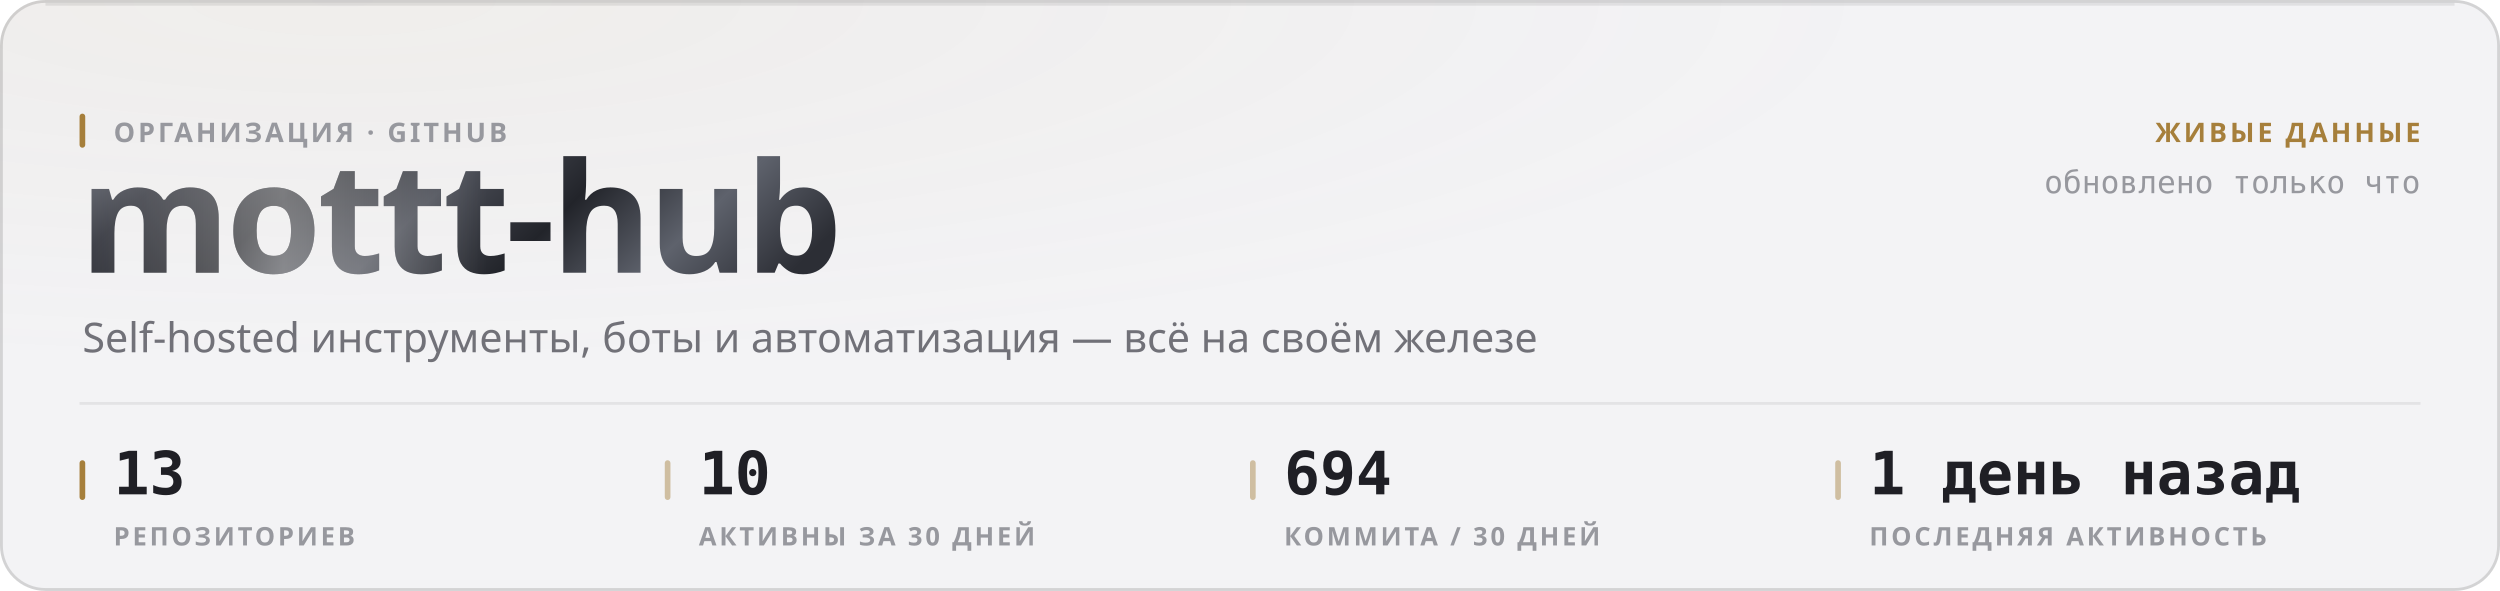
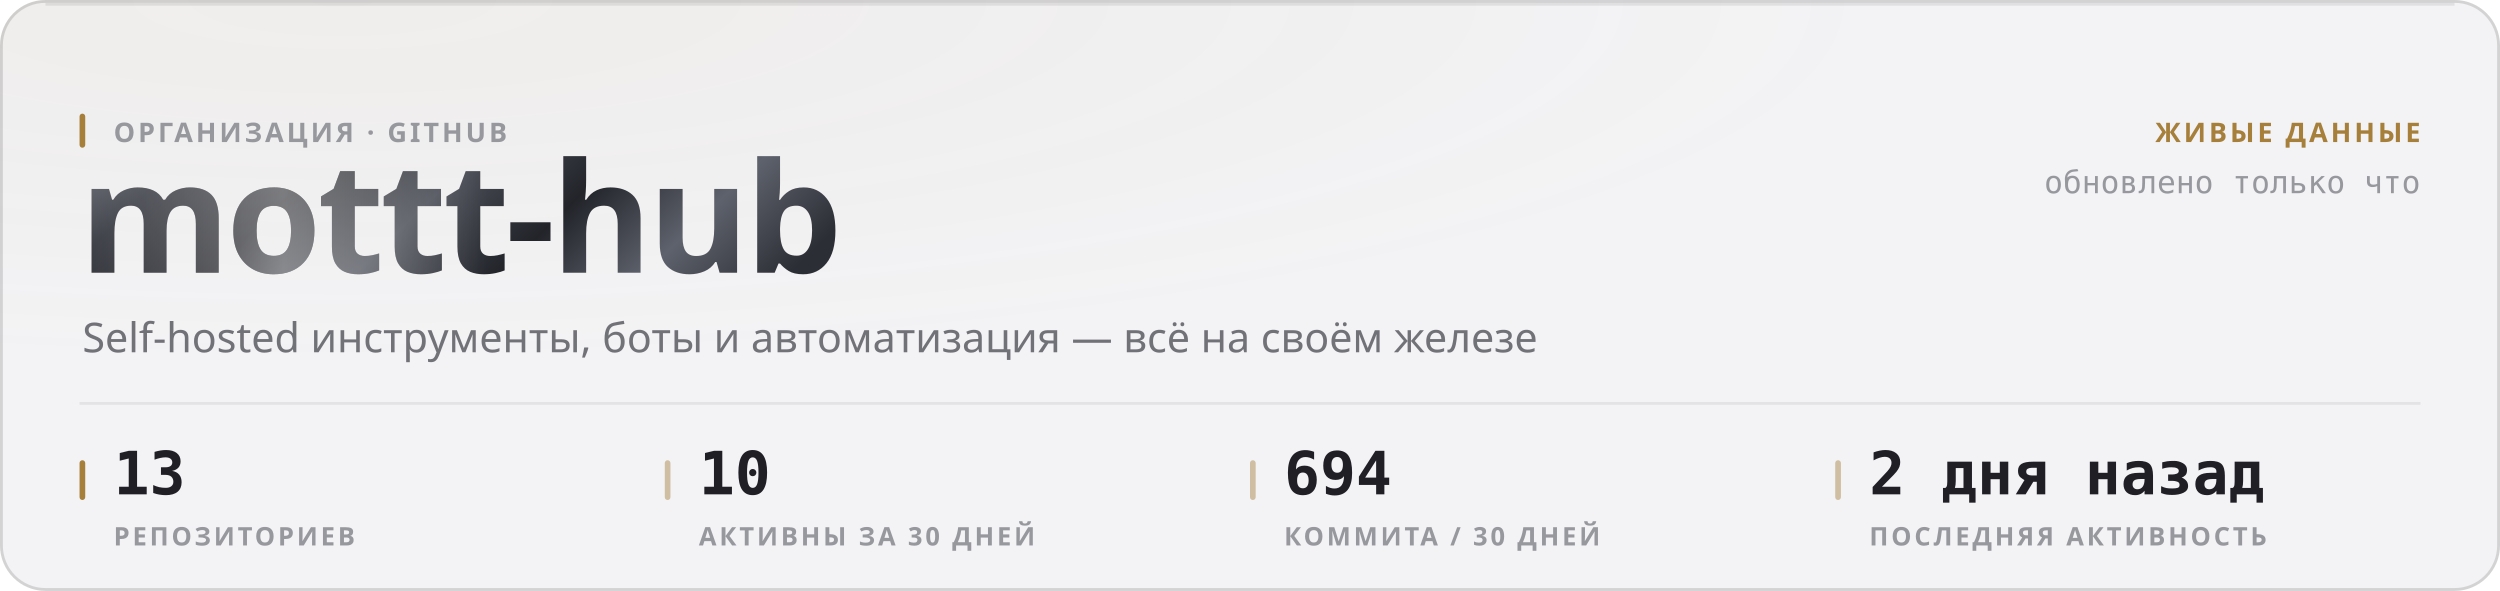
<svg xmlns="http://www.w3.org/2000/svg" width="880" height="208" viewBox="0 0 880 208" role="img">
  <style>
  text { font-family: -apple-system, BlinkMacSystemFont, 'Segoe UI', 'Noto Sans', Helvetica, Arial, sans-serif; }
  .mono { font-family: ui-monospace, 'SF Mono', 'Cascadia Mono', 'DejaVu Sans Mono', Menlo, Consolas, monospace; font-variant-numeric: tabular-nums; }
  .caps { letter-spacing: .1em; text-transform: uppercase; }

  @keyframes sheen  { from { transform: translateX(-120%); } to { transform: translateX(260%); } }
  @keyframes rise   { from { opacity: 0; transform: translateY(6px); } to { opacity: 1; transform: none; } }
  @keyframes slide  { from { opacity: 0; transform: translateX(-8px); } to { opacity: 1; transform: none; } }
  @keyframes grow   { from { transform: scaleY(0); } to { transform: scaleY(1); } }
  @keyframes widen  { from { transform: scaleX(0); } to { transform: scaleX(1); } }
  @keyframes draw   { from { stroke-dashoffset: 200; } to { stroke-dashoffset: 0; } }

  .sheen { animation: sheen 5.5s cubic-bezier(.45,0,.2,1) infinite; }
  .rise  { animation: rise .5s cubic-bezier(.16,1,.3,1) both; }
  .slide { animation: slide .42s cubic-bezier(.16,1,.3,1) both; }
  .bar   { transform-box: fill-box; transform-origin: 50% 100%;
           animation: grow .62s cubic-bezier(.16,1,.3,1) both; }
  .fill  { transform-box: fill-box; transform-origin: 0% 50%;
           animation: widen .8s cubic-bezier(.16,1,.3,1) both; }
  /* The hidden start state lives in the keyframes, never in the static rule.
     A renderer that ignores CSS animations then falls back to the FINISHED
     state — a drawn line, visible text — instead of an empty panel. */
  .spark { stroke-dasharray: 200;
           animation: draw 1.1s cubic-bezier(.16,1,.3,1) both; }

  @media (prefers-reduced-motion: reduce) {
    .sheen { animation: none; opacity: 0; }
    .rise, .slide, .bar, .fill, .spark { animation: none; opacity: 1; transform: none;
                                         stroke-dashoffset: 0; }
  }</style>
  <defs>
    <filter id="grain1" x="0" y="0" width="100%" height="100%">
      <feTurbulence type="fractalNoise" baseFrequency="0.82" numOctaves="3" stitchTiles="stitch" />
      <feColorMatrix type="saturate" values="0" />
    </filter>
    <radialGradient id="wash2" cx="14%" cy="0%" r="62%">
      <stop offset="0%" stop-color="#a67f3b" stop-opacity="0.05" />
      <stop offset="100%" stop-color="#a67f3b" stop-opacity="0" />
    </radialGradient>
    <linearGradient id="metal3" x1="0" y1="0" x2="1" y2="0.25">
      <stop offset="0%" stop-color="#8d919b" />
      <stop offset="16.667%" stop-color="#3a3c44" />
      <stop offset="33.333%" stop-color="#1b1c21" />
      <stop offset="50%" stop-color="#4a4d56" />
      <stop offset="66.667%" stop-color="#22242a" />
      <stop offset="83.333%" stop-color="#5e626c" />
      <stop offset="100%" stop-color="#2c2e35" />
    </linearGradient>
    <linearGradient id="sheengrad5" x1="0" y1="0" x2="1" y2="0">
      <stop offset="0%" stop-color="#ffffff" stop-opacity="0" />
      <stop offset="50%" stop-color="#ffffff" stop-opacity="0.42" />
      <stop offset="100%" stop-color="#ffffff" stop-opacity="0" />
    </linearGradient>
    <clipPath id="wordclip4">
      <text x="28" y="96" font-size="54" font-weight="800" letter-spacing="-0.025em" font-family="-apple-system, BlinkMacSystemFont, 'Segoe UI', Helvetica, Arial, sans-serif">mottt-hub</text>
    </clipPath>
  </defs>
  <rect width="880" height="208" rx="16" fill="#f3f3f5" />
  <rect width="880" height="208" rx="16" fill="url(#wash2)" />
  <rect width="880" height="208" rx="16" filter="url(#grain1)" opacity="0.035" style="mix-blend-mode:overlay" />
  <rect x=".5" y=".5" width="879" height="207" rx="15.5" fill="none" stroke="rgba(10,10,12,0.14)" />
  <path d="M16 1.5 H864" stroke="rgba(10,10,12,0.08)" stroke-width="1" fill="none" />
  <g clip-path="url(#wordclip4)">
    <rect x="28" y="42" width="287.116" height="70.2" fill="url(#metal3)" />
    <rect class="sheen" x="28" y="42" width="143.558" height="70.2" fill="url(#sheengrad5)" />
  </g>
  <rect x="28" y="40" width="2" height="12" rx="1" fill="#a67f3b" />
  <text x="40" y="50" font-size="9.5" font-weight="600" fill="#97989e" letter-spacing="0.11em">ОРГАНИЗАЦИЯ · GITHUB</text>
  <text x="29" y="124" font-size="14.5" font-weight="400" fill="#717178">Self-hosted инструменты, боты и автоматизация — всё на своём железе</text>
  <text x="852" y="50" font-size="9.5" font-weight="600" fill="#a67f3b" text-anchor="end" letter-spacing="0.11em">ЖИВЫЕ ДАННЫЕ</text>
  <text x="852" y="68" font-size="11" font-weight="400" fill="#97989e" text-anchor="end" class="mono">обновлено только что</text>
  <path d="M28 142 H852" stroke="rgba(10,10,12,0.07)" stroke-width="1" />
  <rect x="28" y="162" width="2" height="14" rx="1" fill="#a67f3b" />
  <text x="40" y="174" font-size="21" font-weight="700" fill="#1f1f25" class="mono rise" opacity="1">13</text>
  <text x="40" y="192" font-size="9" font-weight="600" fill="#97989e" letter-spacing="0.11em">РЕПОЗИТОРИЕВ</text>
  <rect x="234" y="162" width="2" height="14" rx="1" fill="rgba(166,127,59,0.45)" />
  <text x="246" y="174" font-size="21" font-weight="700" fill="#1f1f25" class="mono rise" opacity="1">10</text>
  <text x="246" y="192" font-size="9" font-weight="600" fill="#97989e" letter-spacing="0.11em">АКТИВНЫ ЗА 30 ДНЕЙ</text>
  <rect x="440" y="162" width="2" height="14" rx="1" fill="rgba(166,127,59,0.45)" />
  <text x="452" y="174" font-size="21" font-weight="700" fill="#1f1f25" class="mono rise" opacity="1">694</text>
  <text x="452" y="192" font-size="9" font-weight="600" fill="#97989e" letter-spacing="0.11em">КОММИТА / 30 ДНЕЙ</text>
  <rect x="646" y="162" width="2" height="14" rx="1" fill="rgba(166,127,59,0.45)" />
-   <text x="658" y="174" font-size="21" font-weight="700" fill="#1f1f25" class="mono rise" opacity="1">1 день назад</text>
+   <text x="658" y="174" font-size="21" font-weight="700" fill="#1f1f25" class="mono rise" opacity="1">2 дня назад</text>
  <text x="658" y="192" font-size="9" font-weight="600" fill="#97989e" letter-spacing="0.11em">ПОСЛЕДНЯЯ АКТИВНОСТЬ</text>
</svg>
